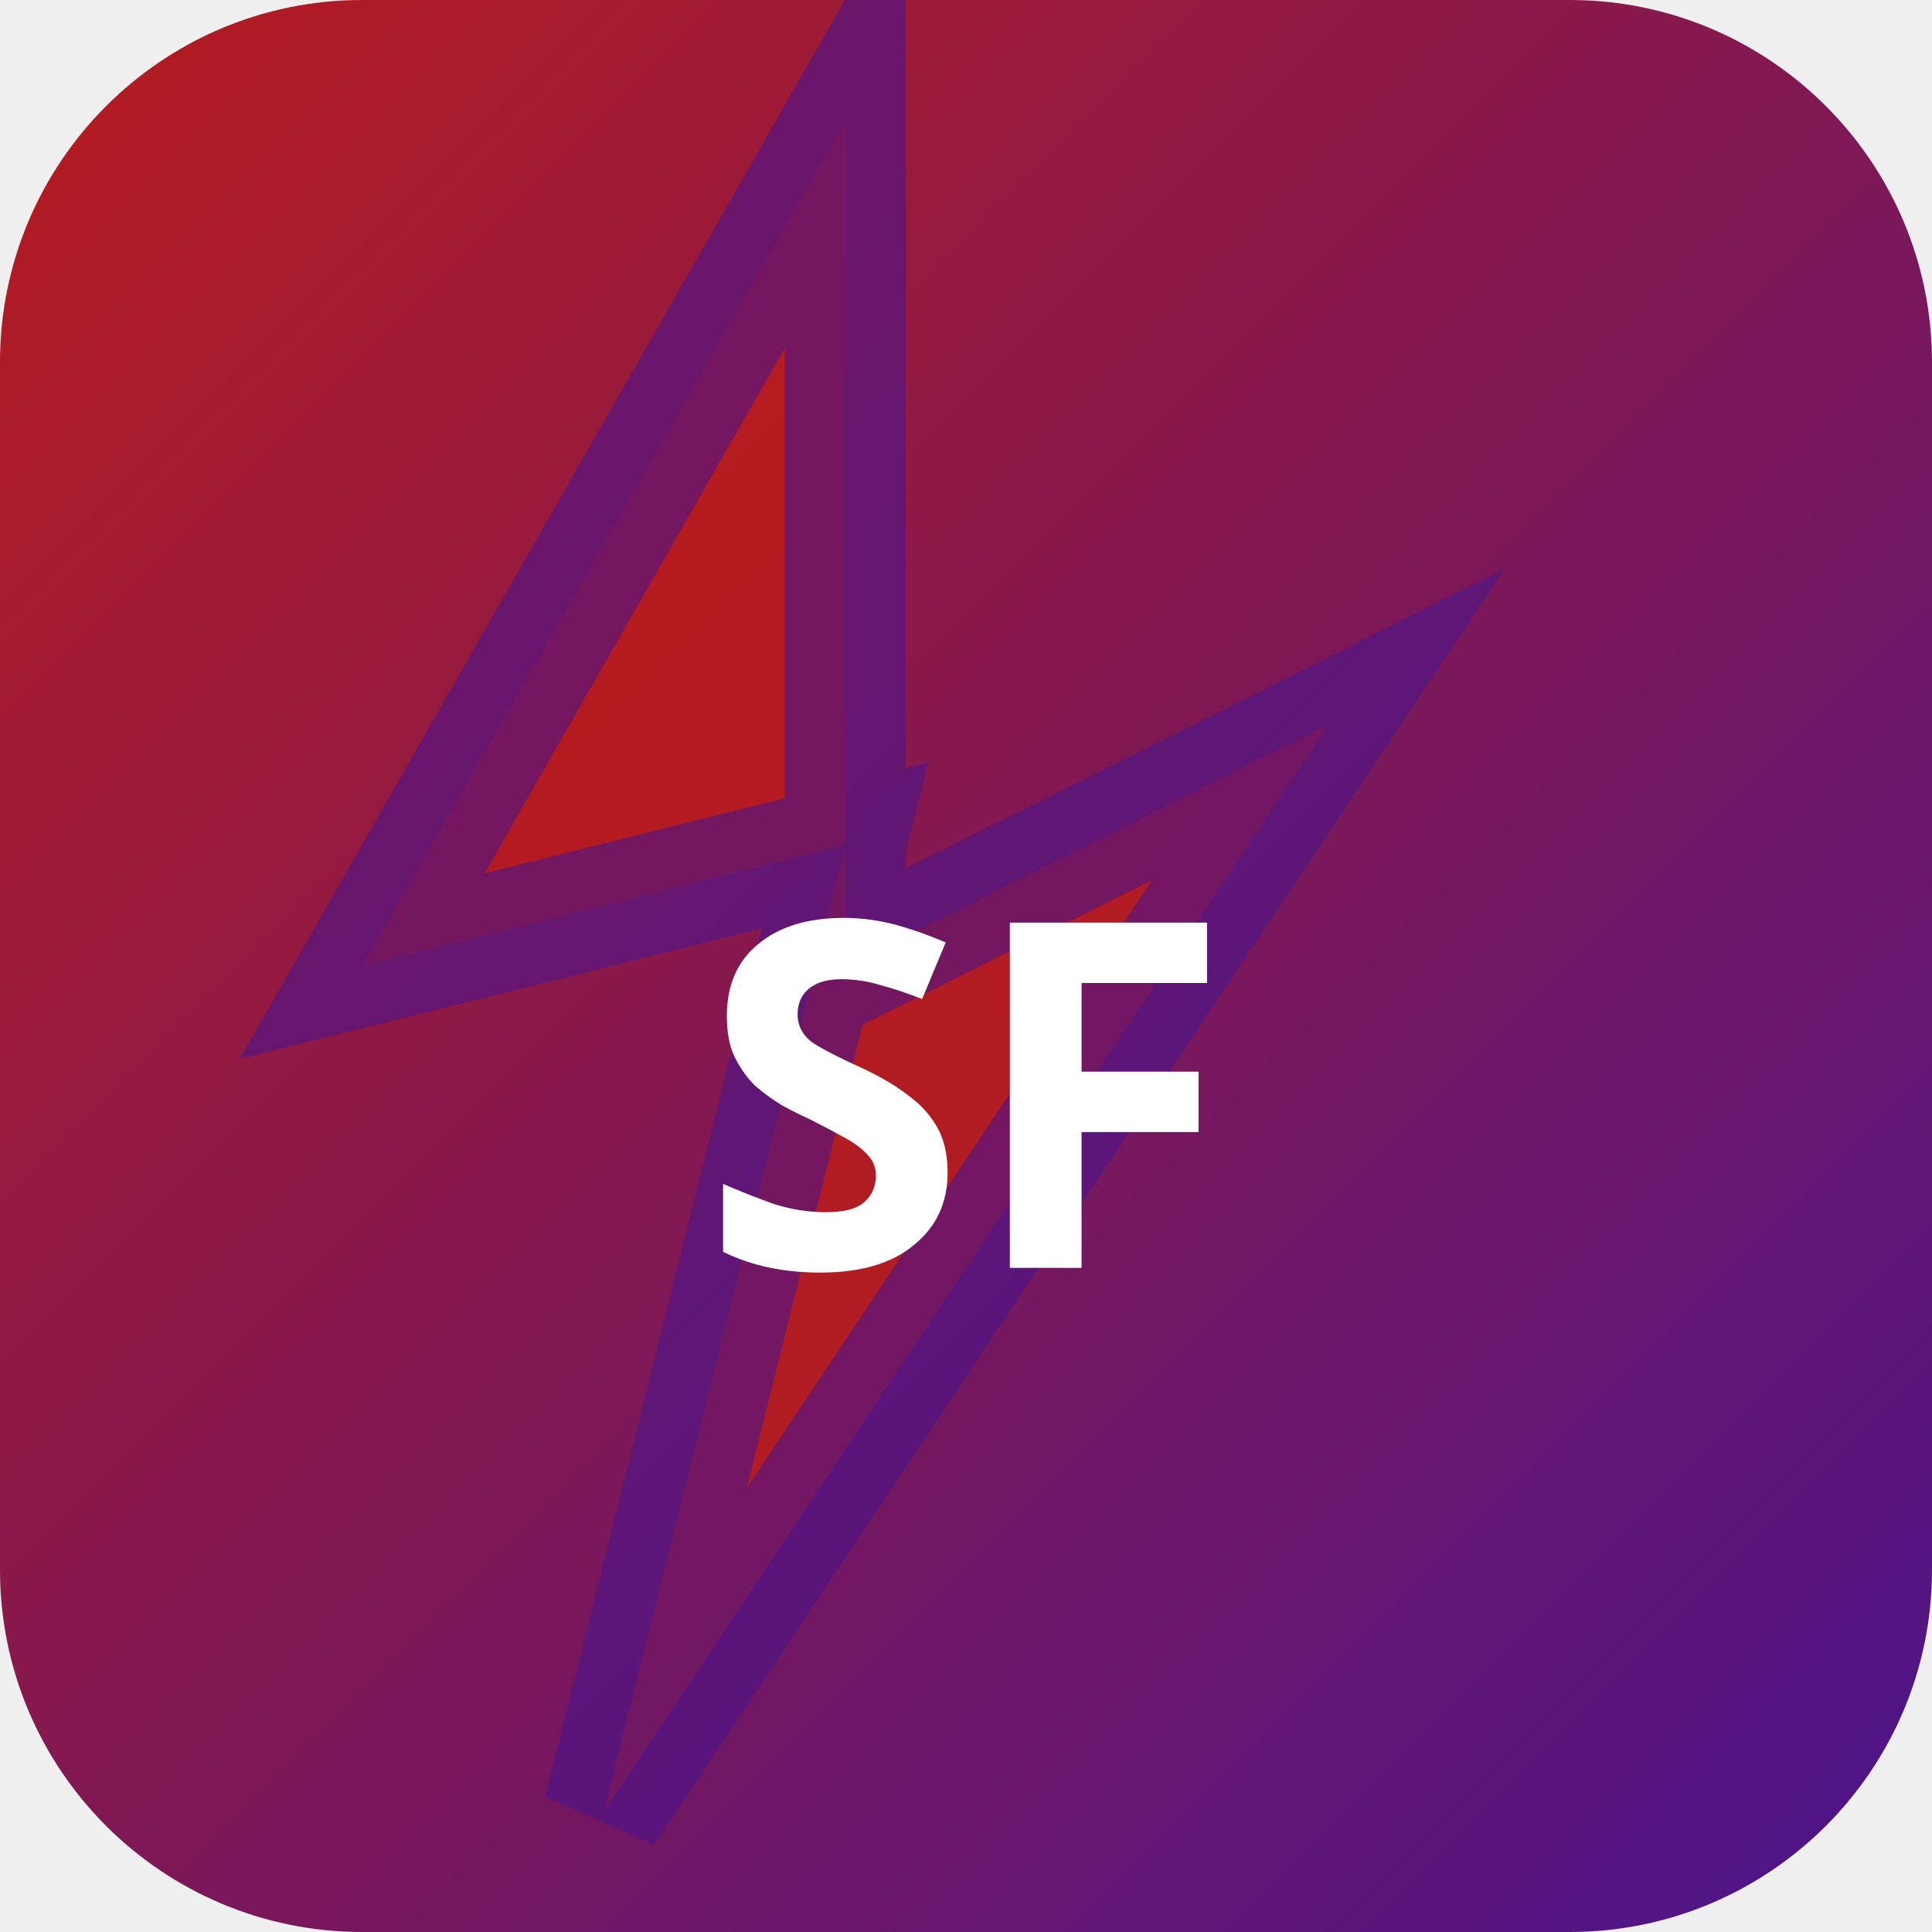
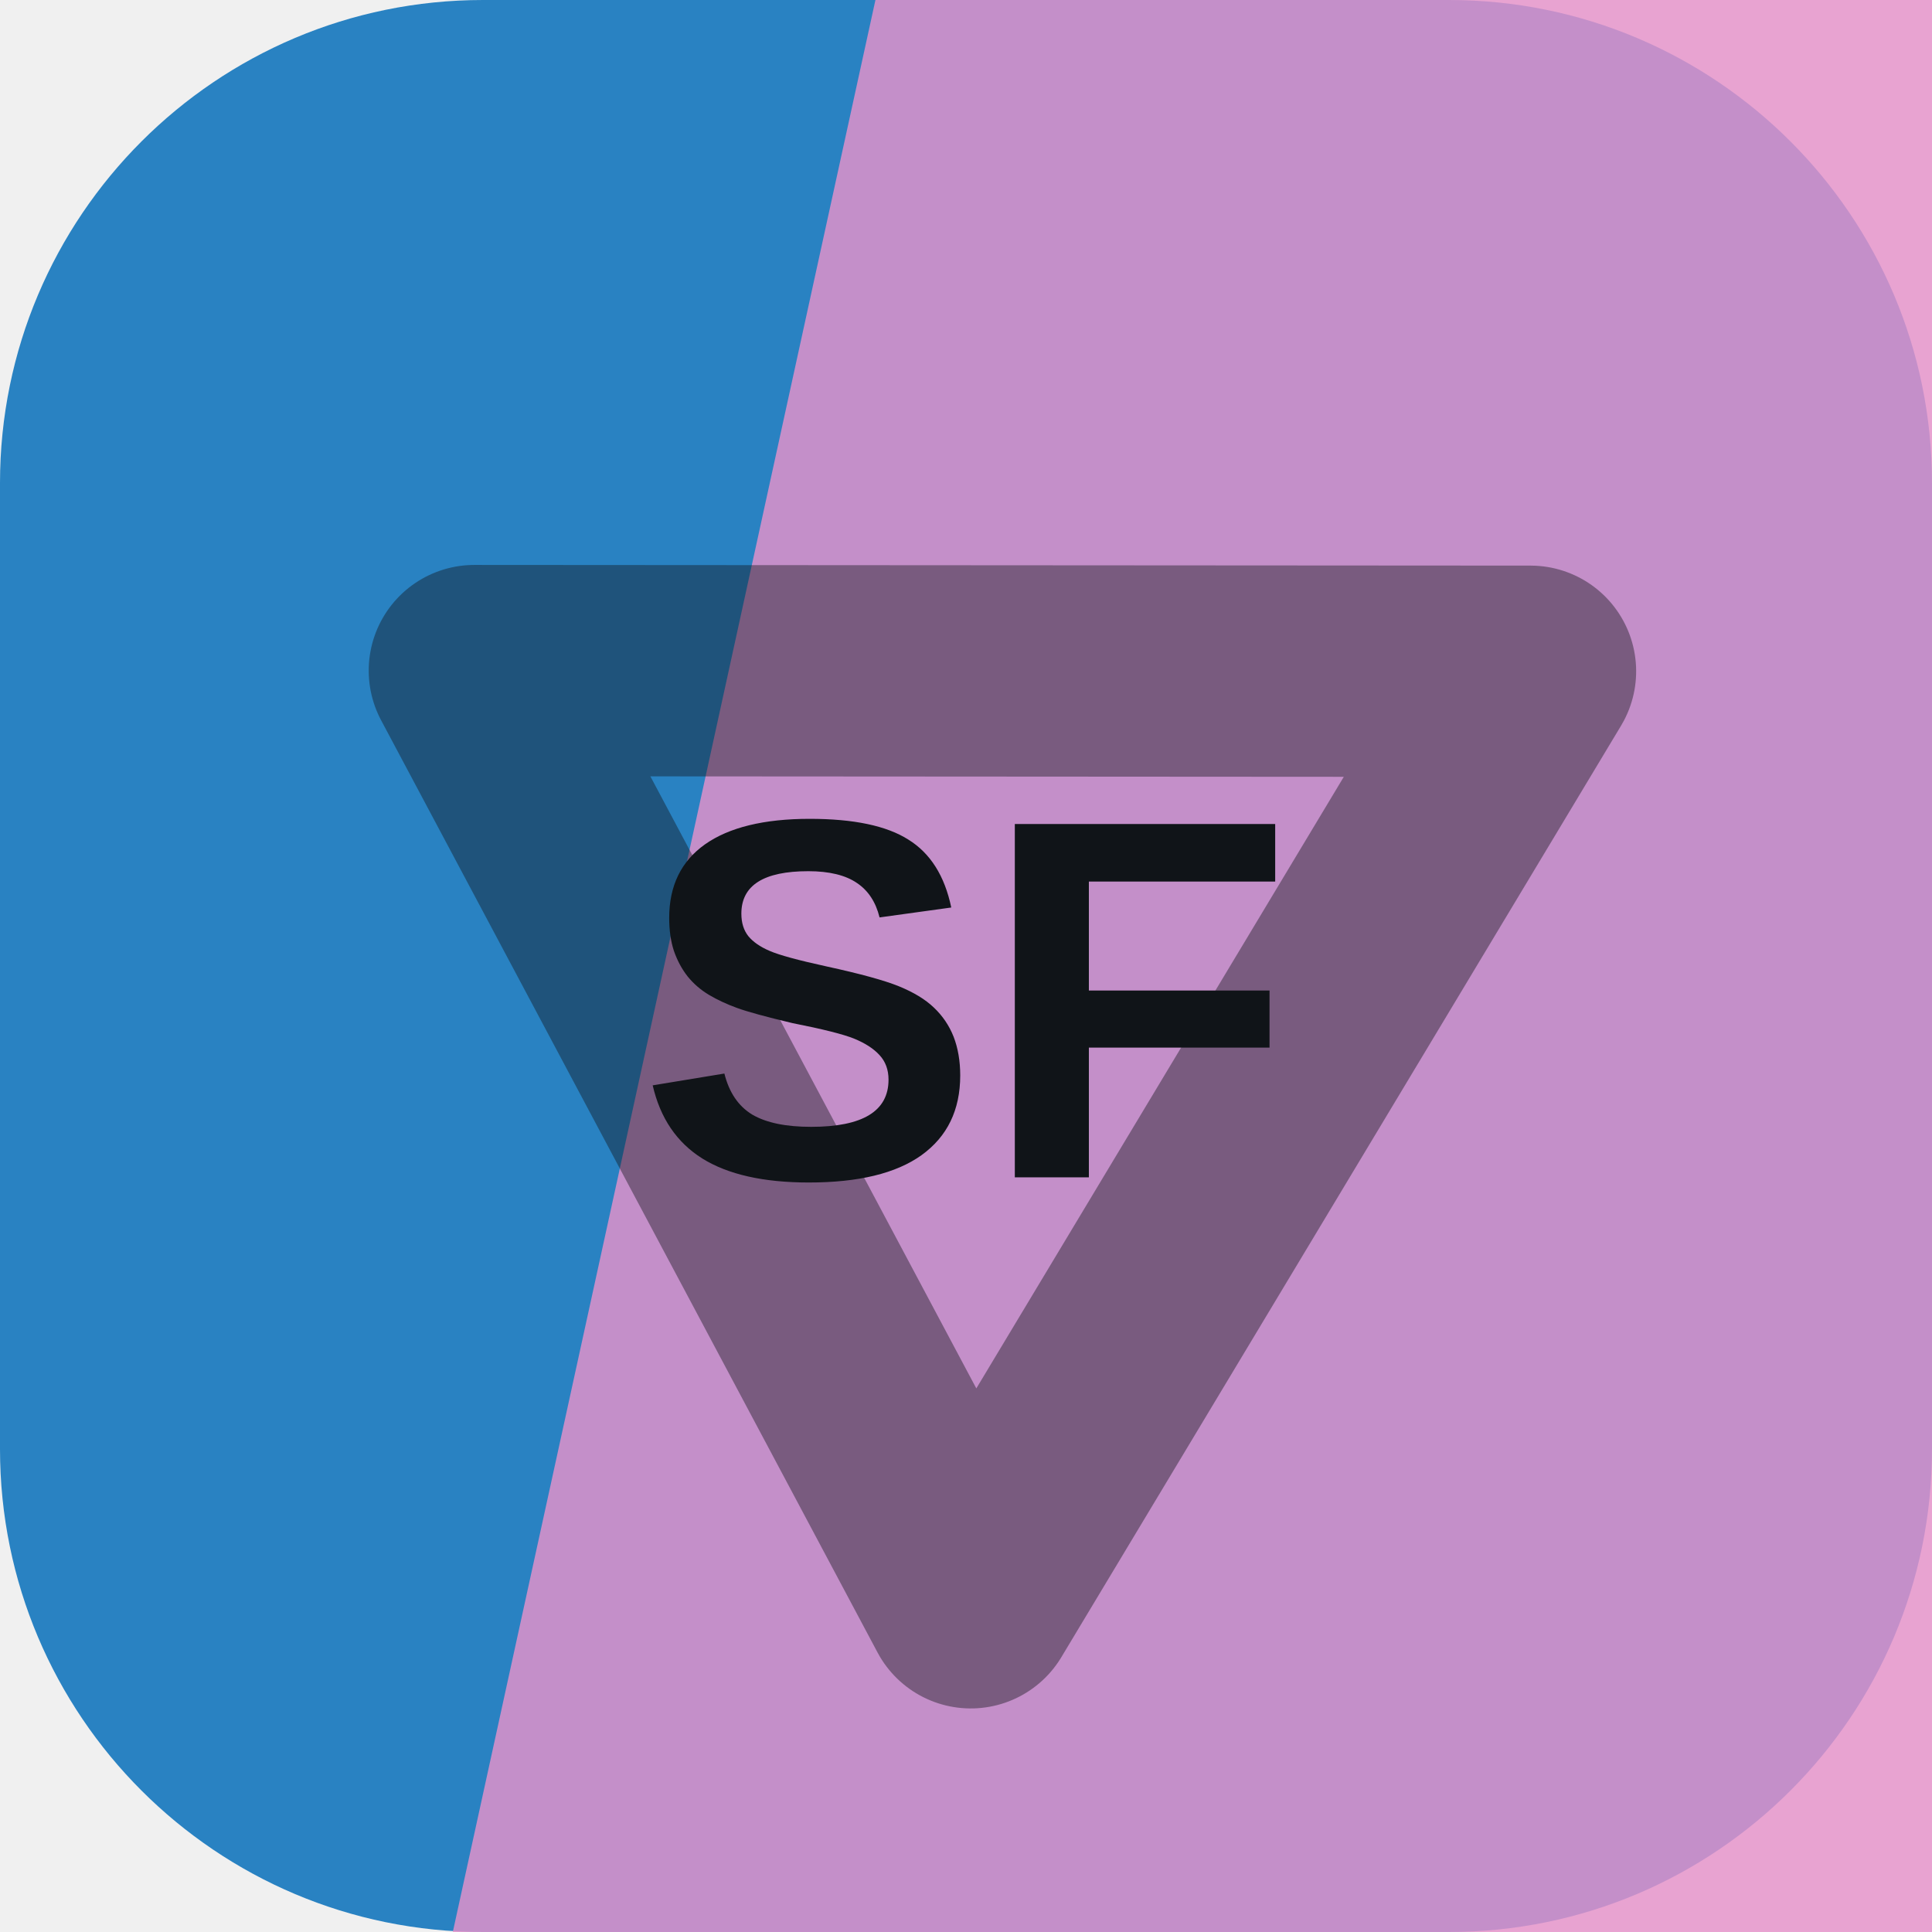
- <svg xmlns="http://www.w3.org/2000/svg" width="32" height="32" viewBox="0 0 32 32">
-   <defs>
-     <linearGradient id="bgsf-t" x1="0" y1="0" x2="1" y2="1">
-       <stop offset="0%" stop-color="#b71c1c" />
-       <stop offset="100%" stop-color="#4a148c" />
-     </linearGradient>
-   </defs>
-   <rect width="32" height="32" rx="6" fill="url(#bgsf-t)" />
-   <polygon points="14,2 6,16 14,14 10,30 22,12 14,16" fill="rgba(183,28,28,0.9)" stroke="rgba(74,20,140,0.6)" stroke-width="2" />
-   <text x="16" y="21" text-anchor="middle" fill="#fff" font-size="8" font-weight="700" font-family="system-ui">SF</text>
+ <svg xmlns="http://www.w3.org/2000/svg" width="64" height="64" viewBox="0 0 64 64" role="img">
+   <rect width="64" height="64" rx="16" fill="hsl(205 65% 46%)" />
+   <path d="M29 0h35v64H15Z" fill="hsl(320 64% 74%)" opacity="0.82" />
+   <g transform="rotate(301 32 32)" opacity="0.42">
+     <path d="M14 43 32 13l18 30Z" fill="none" stroke="#101418" stroke-width="7" stroke-linejoin="round" />
+   </g>
+   <text x="32" y="39" text-anchor="middle" fill="#101418" font-family="Arial,Helvetica,sans-serif" font-size="17" font-weight="700" letter-spacing="0">SF</text>
</svg>
